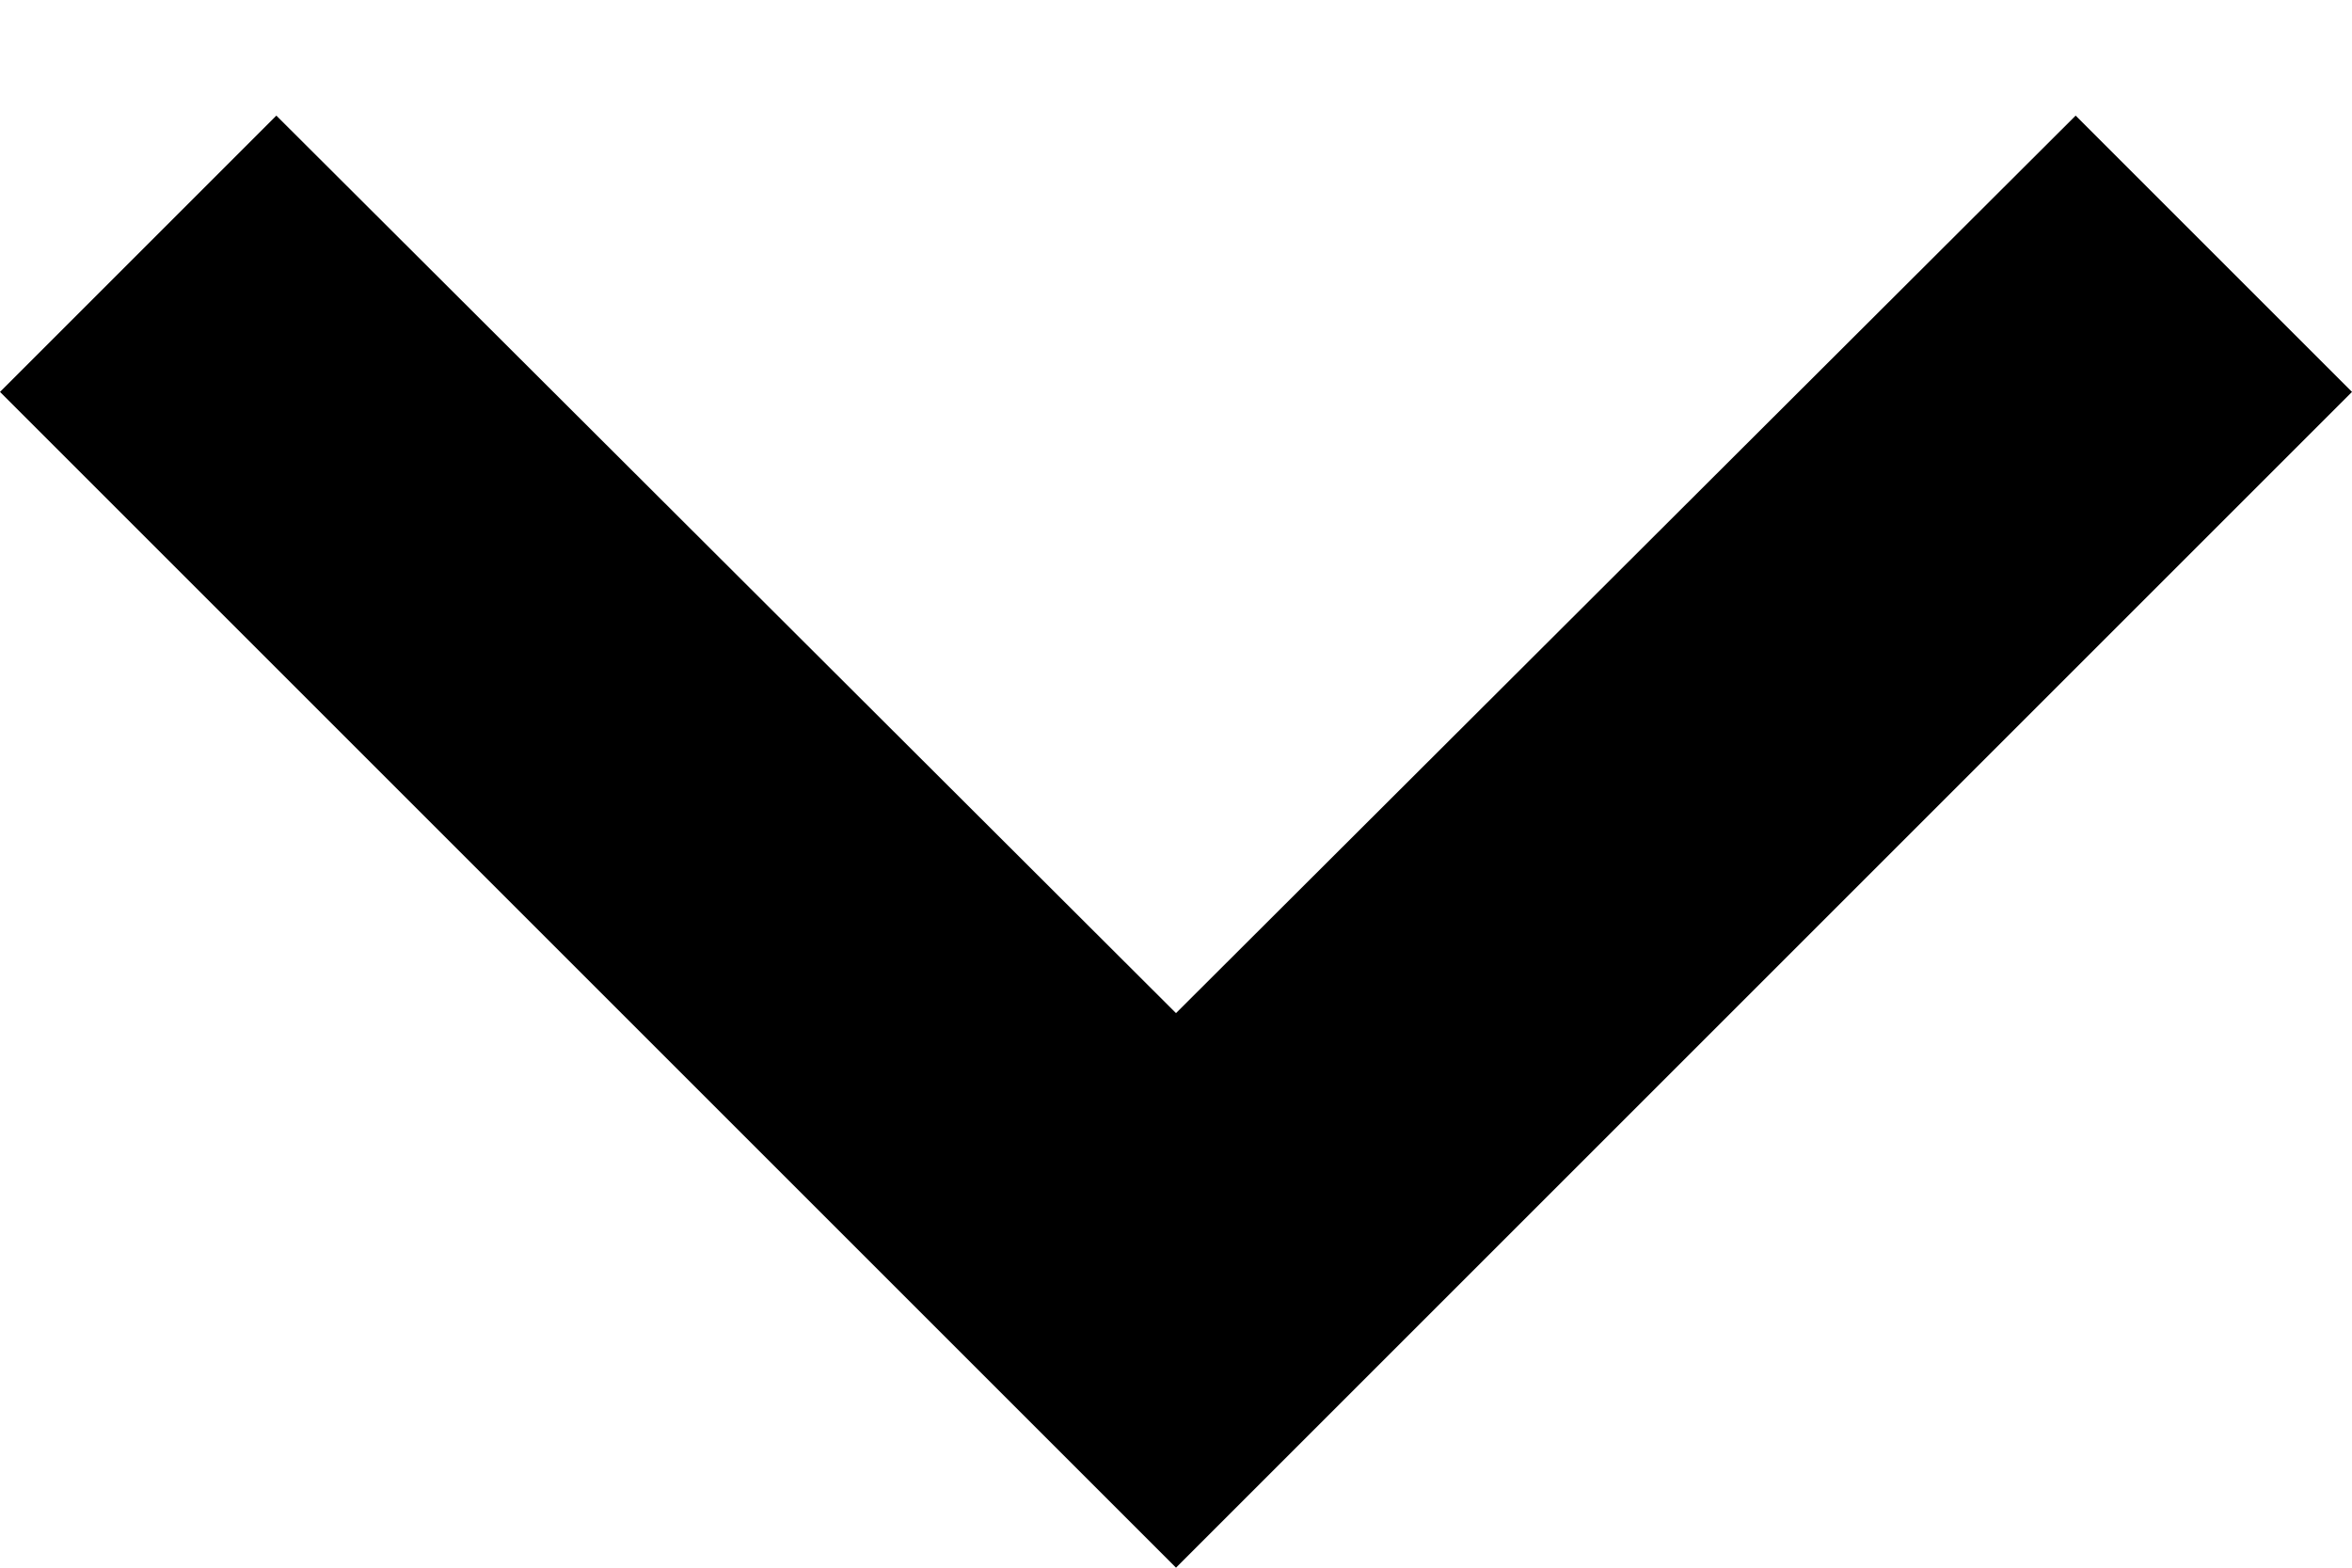
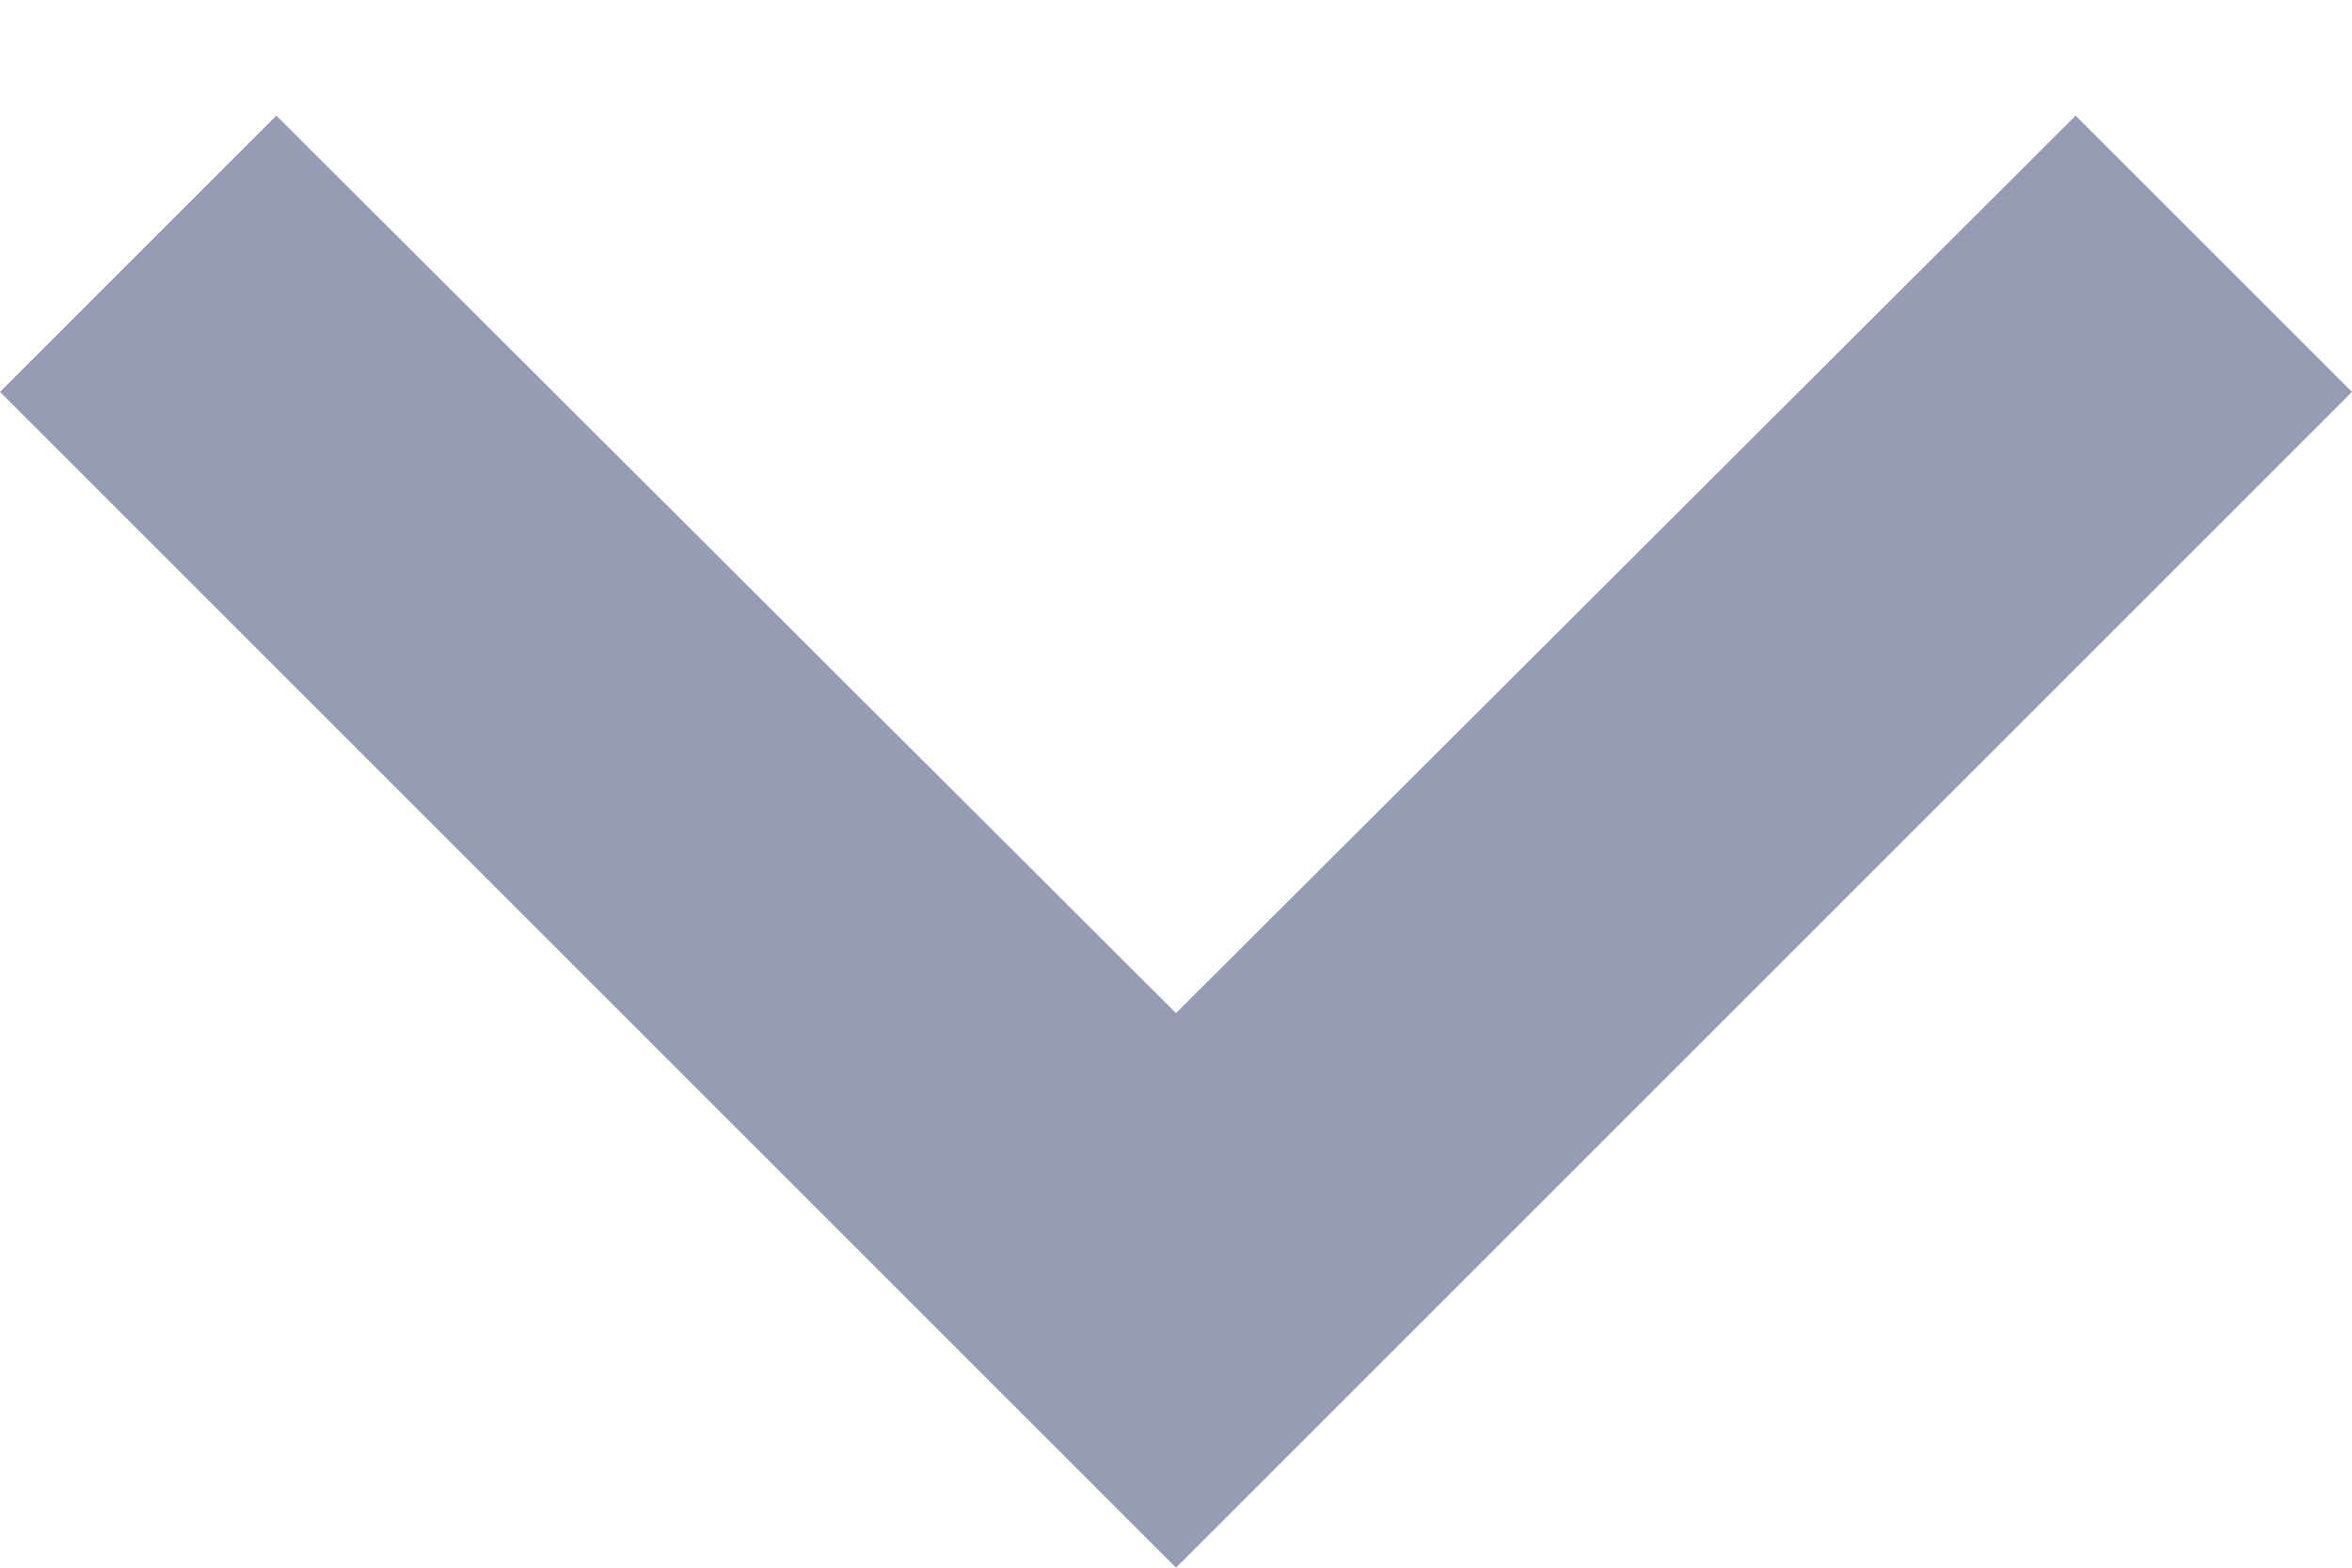
<svg xmlns="http://www.w3.org/2000/svg" width="12" height="8" viewBox="0 0 12 8" fill="none">
-   <path d="M1.41 0.59L6 5.17L10.59 0.59L12 2L6 8L0 2L1.41 0.59Z" fill="black" />
+   <path d="M1.41 0.59L6 5.17L10.59 0.59L12 2L6 8L0 2L1.41 0.59Z" fill="#969cb3" />
</svg>
